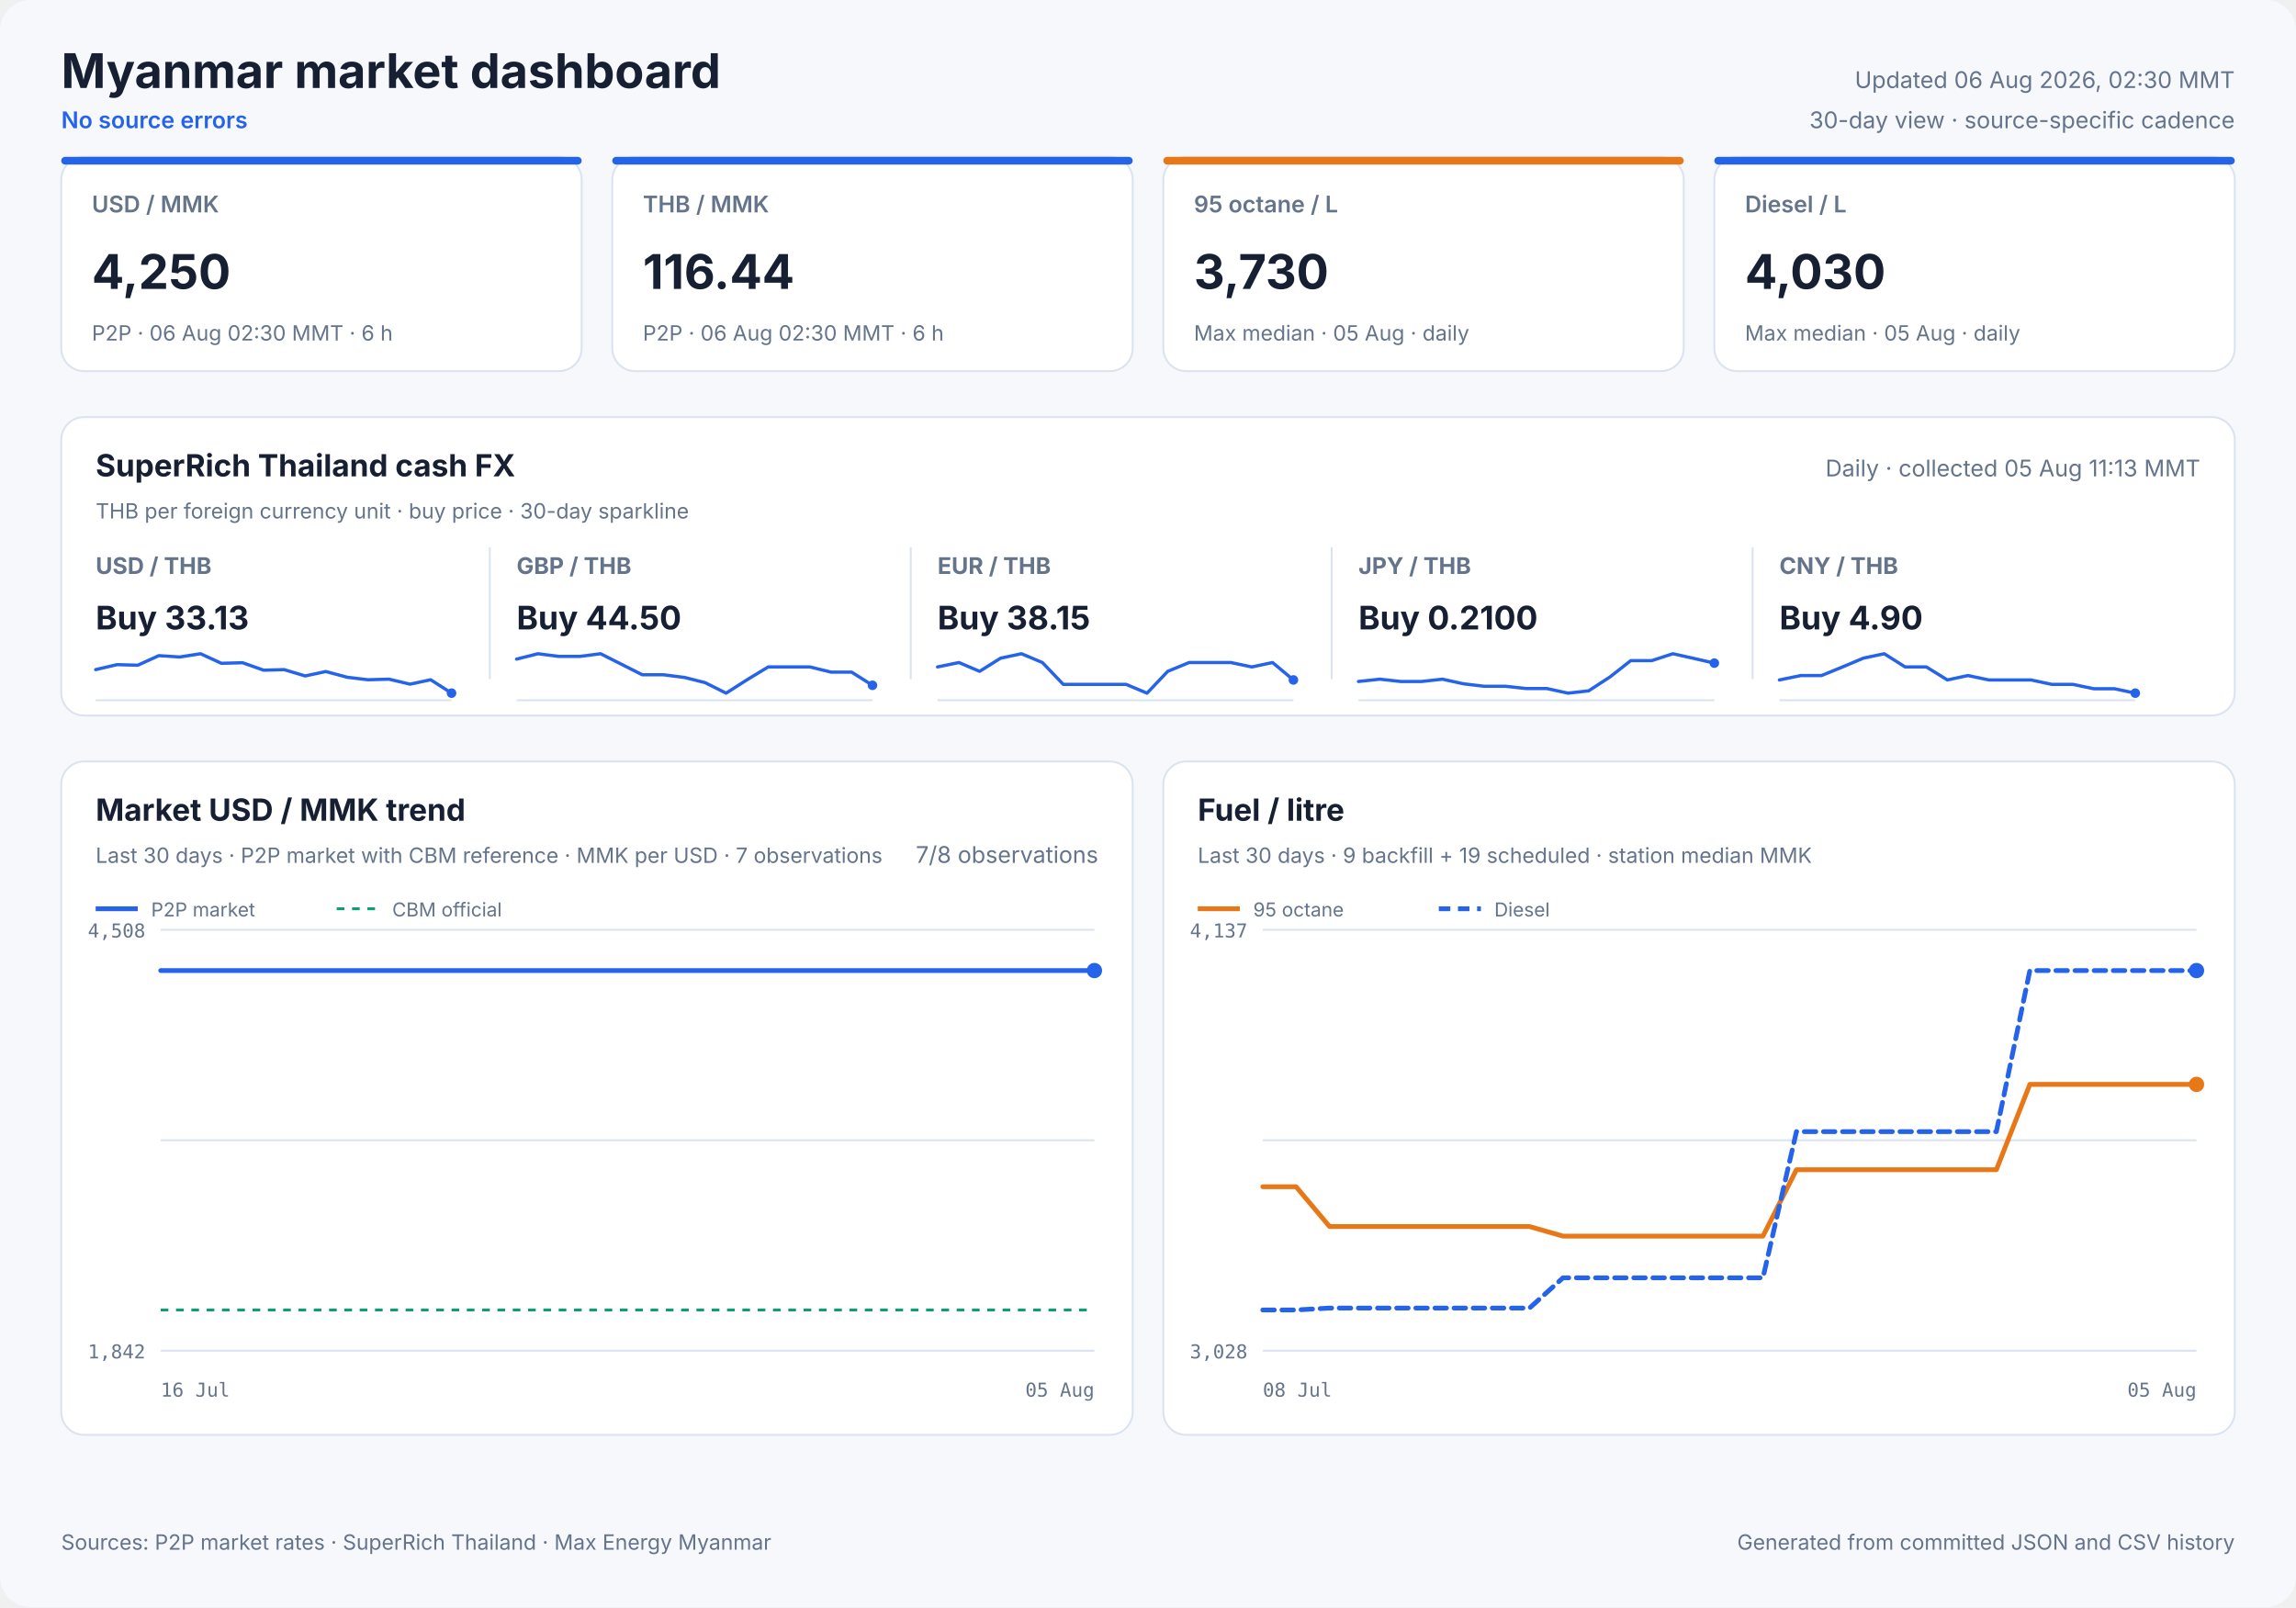
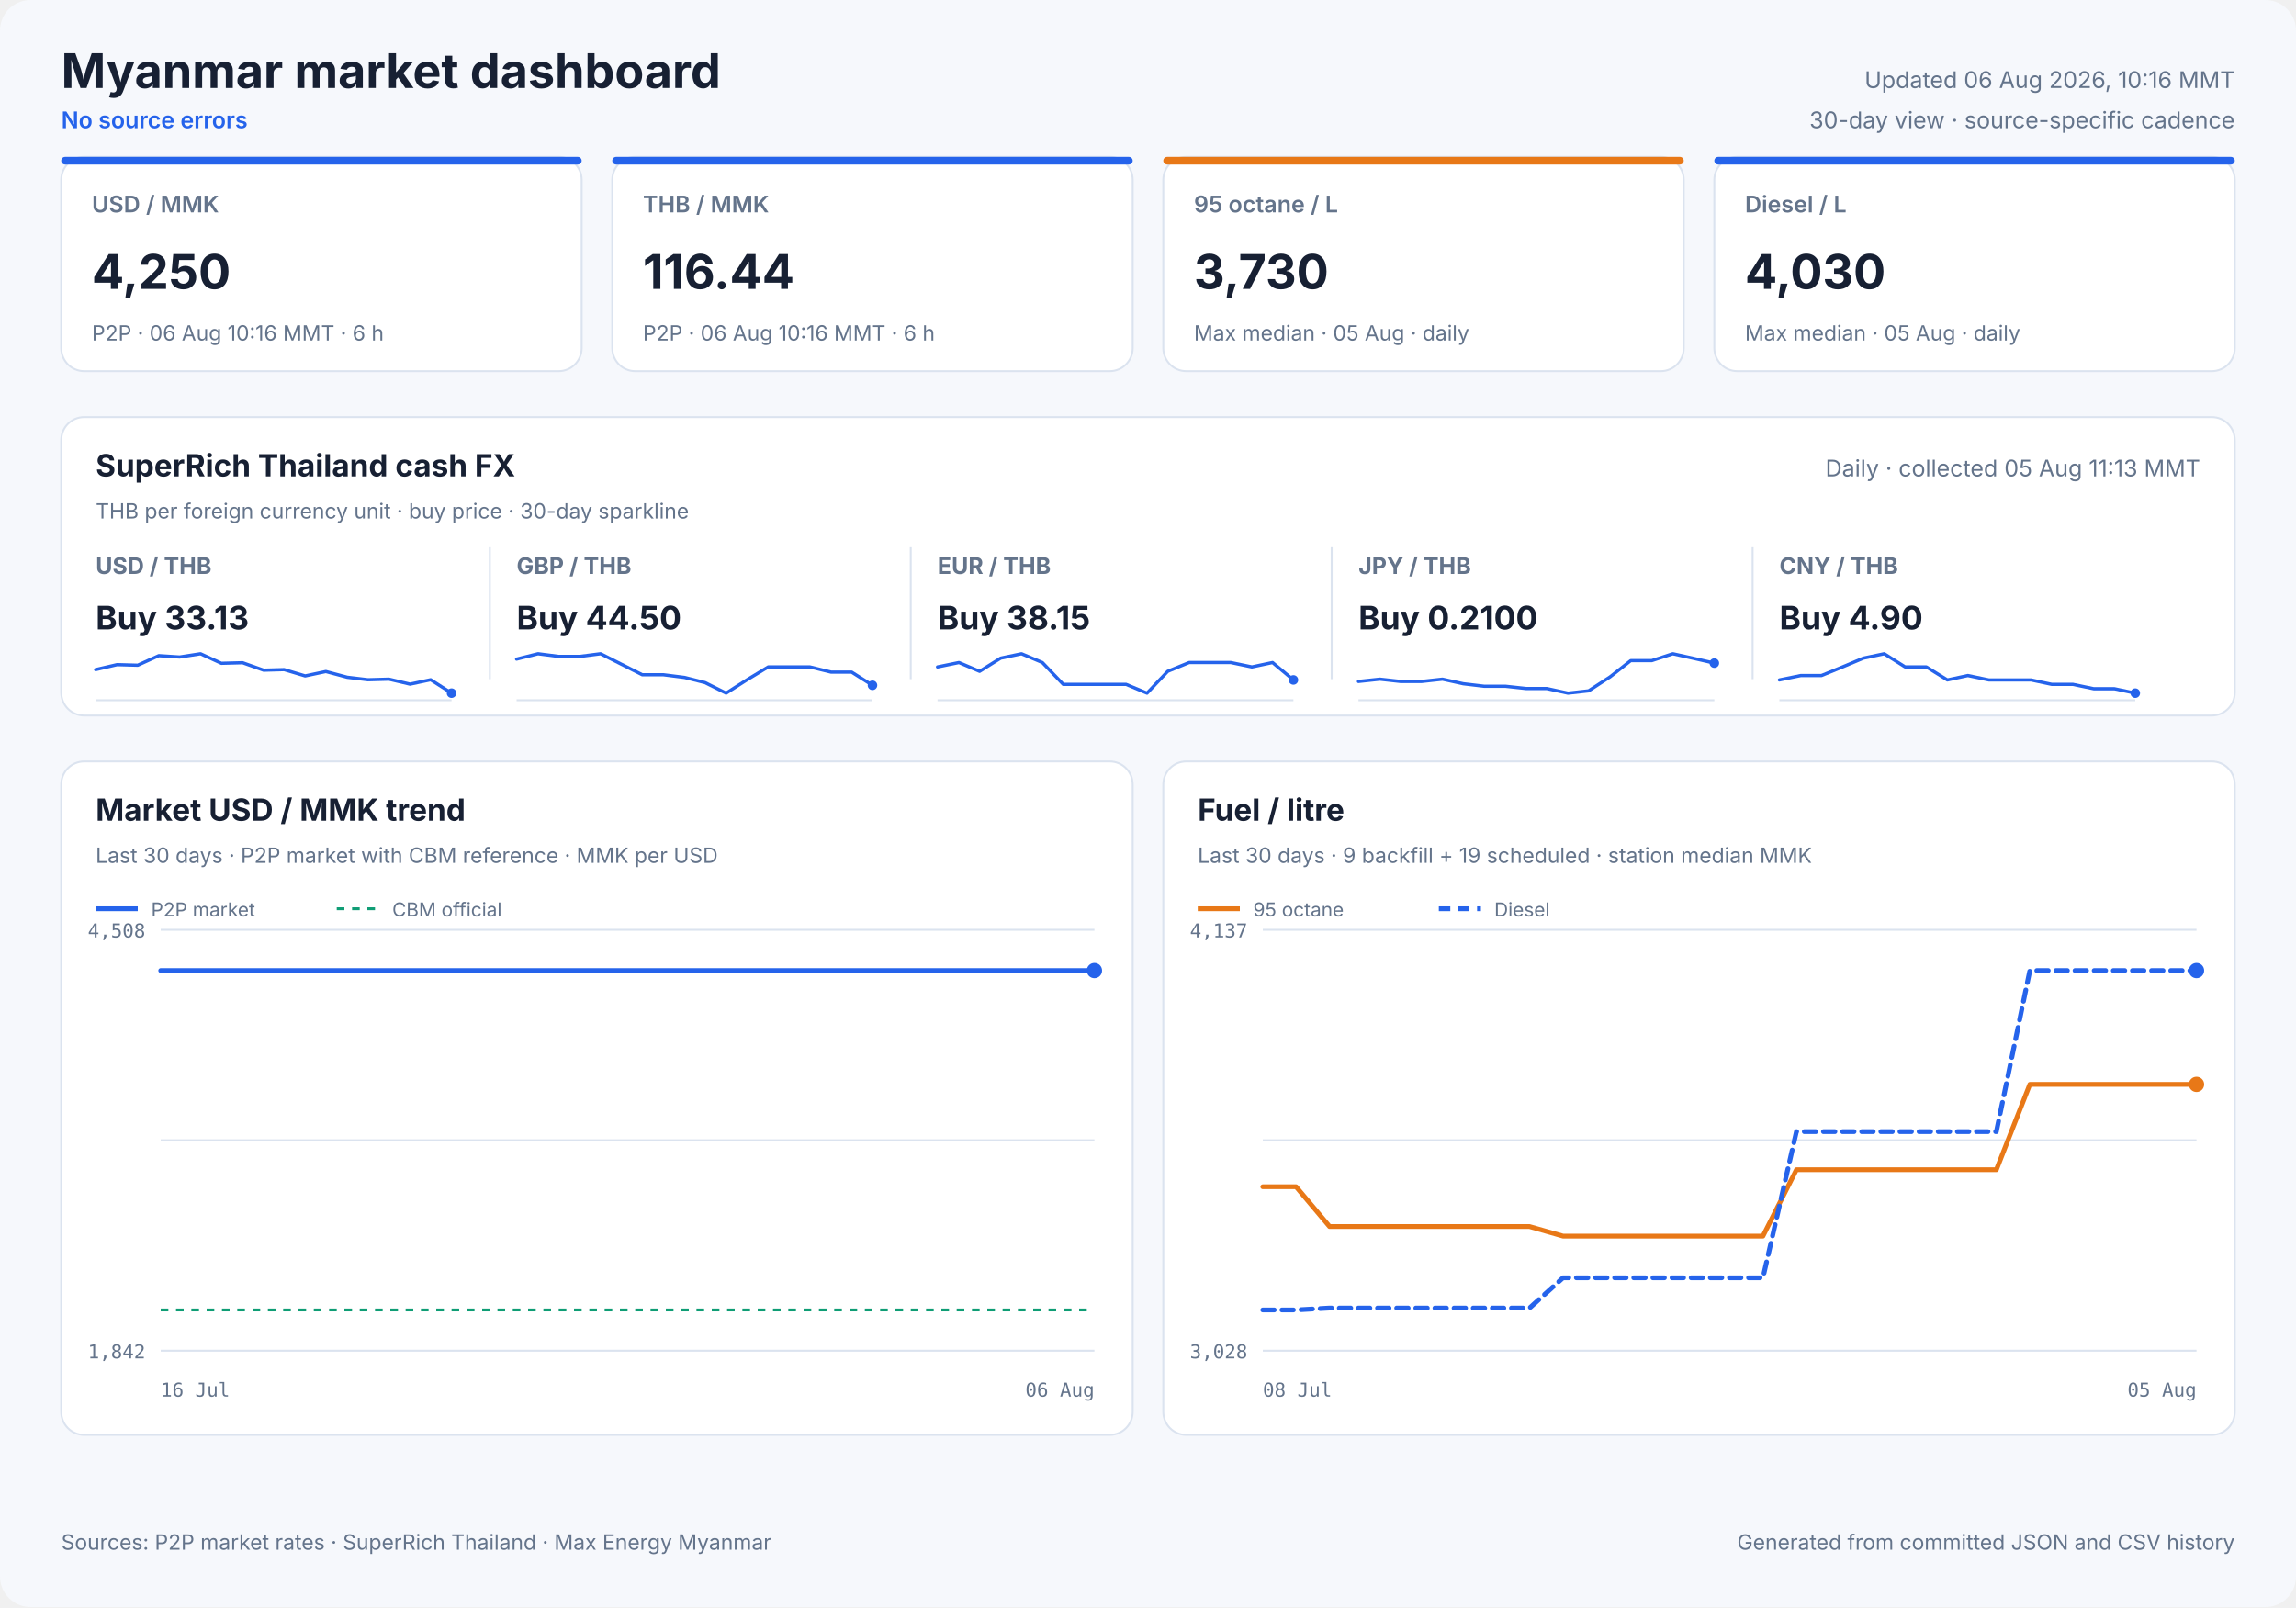
<svg xmlns="http://www.w3.org/2000/svg" width="1200" height="840" viewBox="0 0 1200 840" role="img">
  <style>
            text { font-family: Inter, ui-sans-serif, system-ui, -apple-system, sans-serif; fill: #172033; }
            .panel { fill: #ffffff; stroke: #dbe3ef; stroke-width: 1; }
            .title { font-size: 25px; font-weight: 700; }
            .freshness { font-size: 12px; fill: #64748b; }
            .status { font-size: 12px; fill: #2563eb; font-weight: 600; }
            .card-label { font-size: 12px; fill: #64748b; font-weight: 600; }
            .card-value { font-size: 25px; font-weight: 700; }
            .card-note { font-size: 11px; fill: #64748b; }
            .cash-pair { font-size: 12px; fill: #64748b; font-weight: 650; }
            .cash-value { font-size: 17px; font-weight: 700; }
            .cash-note { font-size: 11px; fill: #64748b; }
            .sparkline { stroke: #2563eb; stroke-width: 1.7; stroke-linecap: round; stroke-linejoin: round; }
            .sparkline-dot { fill: #2563eb; }
            .sparkline-baseline { stroke: #dbe3ef; stroke-width: 1; }
            .cash-sparkline-empty { font-size: 12px; fill: #94a3b8; }
            .panel-title { font-size: 16px; font-weight: 700; }
            .panel-subtitle { font-size: 11px; fill: #64748b; }
            .empty-title { font-size: 16px; font-weight: 650; fill: #64748b; }
            .empty-note { font-size: 12px; fill: #94a3b8; }
            .axis { font-size: 10px; fill: #64748b; font-family: ui-monospace, SFMono-Regular, monospace; }
            .legend { font-size: 10px; fill: #64748b; }
            .grid { stroke: #dbe3ef; stroke-width: 1; }
            .footer { font-size: 11px; fill: #64748b; }
        </style>
  <rect width="1200" height="840" rx="16" fill="#f6f8fc" />
  <text x="32" y="46" class="title" text-anchor="start">Myanmar market dashboard</text>
  <text x="32" y="67" class="status" text-anchor="start">No source errors</text>
-   <text x="1168" y="46" class="freshness" text-anchor="end">Updated 06 Aug 2026, 02:30 MMT</text>
+   <text x="1168" y="46" class="freshness" text-anchor="end">Updated 06 Aug 2026, 10:16 MMT</text>
  <text x="1168" y="67" class="freshness" text-anchor="end">30-day view · source-specific cadence</text>
  <rect x="32" y="82" width="272" height="112" rx="12" class="panel" />
  <rect x="32" y="82" width="272" height="4" rx="2" fill="#2563eb" />
  <text x="48" y="111" class="card-label" text-anchor="start">USD / MMK</text>
  <text x="48" y="151" class="card-value" text-anchor="start">4,250</text>
-   <text x="48" y="178" class="card-note" text-anchor="start">P2P · 06 Aug 02:30 MMT · 6 h</text>
+   <text x="48" y="178" class="card-note" text-anchor="start">P2P · 06 Aug 10:16 MMT · 6 h</text>
  <rect x="320" y="82" width="272" height="112" rx="12" class="panel" />
  <rect x="320" y="82" width="272" height="4" rx="2" fill="#2563eb" />
  <text x="336" y="111" class="card-label" text-anchor="start">THB / MMK</text>
  <text x="336" y="151" class="card-value" text-anchor="start">116.44</text>
-   <text x="336" y="178" class="card-note" text-anchor="start">P2P · 06 Aug 02:30 MMT · 6 h</text>
+   <text x="336" y="178" class="card-note" text-anchor="start">P2P · 06 Aug 10:16 MMT · 6 h</text>
  <rect x="608" y="82" width="272" height="112" rx="12" class="panel" />
  <rect x="608" y="82" width="272" height="4" rx="2" fill="#e87817" />
  <text x="624" y="111" class="card-label" text-anchor="start">95 octane / L</text>
  <text x="624" y="151" class="card-value" text-anchor="start">3,730</text>
  <text x="624" y="178" class="card-note" text-anchor="start">Max median · 05 Aug · daily</text>
  <rect x="896" y="82" width="272" height="112" rx="12" class="panel" />
  <rect x="896" y="82" width="272" height="4" rx="2" fill="#2563eb" />
  <text x="912" y="111" class="card-label" text-anchor="start">Diesel / L</text>
  <text x="912" y="151" class="card-value" text-anchor="start">4,030</text>
  <text x="912" y="178" class="card-note" text-anchor="start">Max median · 05 Aug · daily</text>
  <rect x="32" y="218" width="1136" height="156" rx="12" class="panel" />
  <text x="50" y="249" class="panel-title" text-anchor="start">SuperRich Thailand cash FX</text>
  <text x="50" y="271" class="panel-subtitle" text-anchor="start">THB per foreign currency unit · buy price · 30-day sparkline</text>
  <text x="1150" y="249" class="freshness" text-anchor="end">Daily · collected 05 Aug 11:13 MMT</text>
  <text x="50" y="300" class="cash-pair" text-anchor="start">USD / THB</text>
  <text x="50" y="329" class="cash-value" text-anchor="start">Buy 33.13</text>
  <line x1="50" y1="366.0" x2="236" y2="366.0" class="sparkline-baseline" />
  <polyline points="50.0,350.0 61.2,347.4 72.0,347.7 83.0,342.7 93.9,343.4 104.8,341.7 115.7,346.7 126.8,346.4 137.8,350.3 148.5,350.0 159.5,353.3 170.3,351.0 181.5,354.0 192.3,355.3 203.3,355.0 214.3,357.6 225.1,355.3 236.0,362.3" fill="none" class="sparkline" />
  <circle cx="236.0" cy="362.3" r="2.5" class="sparkline-dot" />
  <line x1="256" y1="286" x2="256" y2="355" class="grid" />
  <text x="270" y="300" class="cash-pair" text-anchor="start">GBP / THB</text>
  <text x="270" y="329" class="cash-value" text-anchor="start">Buy 44.50</text>
  <line x1="270" y1="366.0" x2="456" y2="366.0" class="sparkline-baseline" />
  <polyline points="270.0,344.5 281.2,341.7 292.0,343.1 303.0,343.1 313.9,341.7 324.8,347.2 335.7,352.7 346.8,352.7 357.8,354.1 368.5,356.8 379.5,362.3 390.3,355.4 401.5,348.6 412.3,348.6 423.3,348.6 434.3,351.3 445.1,351.3 456.0,358.2" fill="none" class="sparkline" />
  <circle cx="456.0" cy="358.2" r="2.5" class="sparkline-dot" />
  <line x1="476" y1="286" x2="476" y2="355" class="grid" />
  <text x="490" y="300" class="cash-pair" text-anchor="start">EUR / THB</text>
  <text x="490" y="329" class="cash-value" text-anchor="start">Buy 38.15</text>
  <line x1="490" y1="366.0" x2="676" y2="366.0" class="sparkline-baseline" />
  <polyline points="490.0,348.6 501.2,346.3 512.0,350.9 523.0,344.0 533.9,341.7 544.8,346.3 555.7,357.7 566.8,357.7 577.8,357.7 588.5,357.7 599.5,362.3 610.3,350.9 621.5,346.3 632.3,346.3 643.3,346.3 654.3,348.6 665.1,346.3 676.0,355.4" fill="none" class="sparkline" />
  <circle cx="676.0" cy="355.4" r="2.5" class="sparkline-dot" />
  <line x1="696" y1="286" x2="696" y2="355" class="grid" />
  <text x="710" y="300" class="cash-pair" text-anchor="start">JPY / THB</text>
  <text x="710" y="329" class="cash-value" text-anchor="start">Buy 0.2100</text>
  <line x1="710" y1="366.0" x2="896" y2="366.0" class="sparkline-baseline" />
  <polyline points="710.0,356.2 721.2,355.0 732.0,356.2 743.0,356.2 753.9,355.0 764.8,357.4 775.7,358.7 786.8,358.7 797.8,359.9 808.5,359.9 819.5,362.3 830.3,361.1 841.5,353.8 852.3,345.3 863.3,345.3 874.3,341.7 885.1,344.1 896.0,346.6" fill="none" class="sparkline" />
  <circle cx="896.0" cy="346.6" r="2.5" class="sparkline-dot" />
  <line x1="916" y1="286" x2="916" y2="355" class="grid" />
  <text x="930" y="300" class="cash-pair" text-anchor="start">CNY / THB</text>
  <text x="930" y="329" class="cash-value" text-anchor="start">Buy 4.90</text>
  <line x1="930" y1="366.0" x2="1116" y2="366.0" class="sparkline-baseline" />
  <polyline points="930.0,355.4 941.2,353.1 952.0,353.1 963.0,348.6 973.9,344.0 984.8,341.7 995.7,348.6 1006.8,348.6 1017.8,355.4 1028.5,353.1 1039.5,355.4 1050.3,355.4 1061.5,355.4 1072.3,357.7 1083.3,357.7 1094.3,360.0 1105.1,360.0 1116.0,362.3" fill="none" class="sparkline" />
  <circle cx="1116.0" cy="362.3" r="2.5" class="sparkline-dot" />
  <rect x="32" y="398" width="560" height="352" rx="12" class="panel" />
  <text x="50" y="429" class="panel-title" text-anchor="start">Market USD / MMK trend</text>
-   <text x="50" y="451" class="panel-subtitle" text-anchor="start">Last 30 days · P2P market with CBM reference · MMK per USD · 7 observations</text>
-   <text x="574" y="451" class="freshness" text-anchor="end">7/8 observations</text>
+   <text x="50" y="451" class="panel-subtitle" text-anchor="start">Last 30 days · P2P market with CBM reference · MMK per USD</text>
  <line x1="84" y1="486.0" x2="572" y2="486.0" class="grid" />
  <line x1="84" y1="596.0" x2="572" y2="596.0" class="grid" />
  <line x1="84" y1="706.0" x2="572" y2="706.0" class="grid" />
  <text x="76" y="490" class="axis" text-anchor="end">4,508</text>
  <text x="76" y="710" class="axis" text-anchor="end">1,842</text>
  <text x="84" y="730" class="axis" text-anchor="start">16 Jul</text>
-   <text x="572" y="730" class="axis" text-anchor="end">05 Aug</text>
+   <text x="572" y="730" class="axis" text-anchor="end">06 Aug</text>
  <line x1="84" y1="684.7" x2="572" y2="684.7" stroke="#0f9d75" stroke-width="1.5" stroke-dasharray="4 4" />
-   <polyline points="84.0,507.3 542.3,507.3 547.7,507.3 555.4,507.3 561.1,507.3 566.6,507.3 572.0,507.3" fill="none" stroke="#2563eb" stroke-width="2.5" stroke-linecap="round" stroke-linejoin="round" />
+   <polyline points="84.0,507.3 535.0,507.3 540.3,507.3 547.9,507.3 553.5,507.3 558.9,507.3 564.2,507.3 572.0,507.3" fill="none" stroke="#2563eb" stroke-width="2.5" stroke-linecap="round" stroke-linejoin="round" />
  <circle cx="572.0" cy="507.3" r="4" fill="#2563eb" />
  <line x1="50" y1="475" x2="72" y2="475" stroke="#2563eb" stroke-width="2.5" />
  <text x="79" y="479" class="legend" text-anchor="start">P2P market</text>
  <line x1="176" y1="475" x2="198" y2="475" stroke="#0f9d75" stroke-width="1.5" stroke-dasharray="4 4" />
  <text x="205" y="479" class="legend" text-anchor="start">CBM official</text>
  <rect x="608" y="398" width="560" height="352" rx="12" class="panel" />
  <text x="626" y="429" class="panel-title" text-anchor="start">Fuel / litre</text>
  <text x="626" y="451" class="panel-subtitle" text-anchor="start">Last 30 days · 9 backfill + 19 scheduled · station median MMK</text>
  <line x1="660" y1="486.0" x2="1148" y2="486.0" class="grid" />
  <line x1="660" y1="596.0" x2="1148" y2="596.0" class="grid" />
  <line x1="660" y1="706.0" x2="1148" y2="706.0" class="grid" />
  <text x="652" y="490" class="axis" text-anchor="end">4,137</text>
  <text x="652" y="710" class="axis" text-anchor="end">3,028</text>
  <text x="660" y="730" class="axis" text-anchor="start">08 Jul</text>
  <text x="1148" y="730" class="axis" text-anchor="end">05 Aug</text>
  <polyline points="660.0,620.3 677.4,620.3 694.9,641.1 712.3,641.1 729.7,641.1 747.1,641.1 764.6,641.1 782.0,641.1 799.4,641.1 816.9,646.1 834.3,646.1 869.1,646.1 886.6,646.1 904.0,646.1 921.4,646.1 938.9,611.4 956.3,611.4 973.7,611.4 991.1,611.4 1008.6,611.4 1026.0,611.4 1043.4,611.4 1060.9,566.8 1078.3,566.8 1095.7,566.8 1113.1,566.8 1130.6,566.8 1148.0,566.8" fill="none" stroke="#e87817" stroke-width="2.5" stroke-linecap="round" stroke-linejoin="round" />
  <circle cx="1148.0" cy="566.8" r="4" fill="#e87817" />
  <line x1="626" y1="475" x2="648" y2="475" stroke="#e87817" stroke-width="2.5" />
  <text x="655" y="479" class="legend" text-anchor="start">95 octane</text>
  <polyline points="660.0,684.7 677.4,684.7 694.9,683.7 712.3,683.7 729.7,683.7 747.1,683.7 764.6,683.7 782.0,683.7 799.4,683.7 816.9,667.9 834.3,667.9 869.1,667.9 886.6,667.9 904.0,667.9 921.4,667.9 938.9,591.5 956.3,591.5 973.7,591.5 991.1,591.5 1008.6,591.5 1026.0,591.5 1043.4,591.5 1060.9,507.3 1078.3,507.3 1095.7,507.3 1113.1,507.3 1130.6,507.3 1148.0,507.3" fill="none" stroke="#2563eb" stroke-width="2.5" stroke-linecap="round" stroke-linejoin="round" stroke-dasharray="6 4" />
  <circle cx="1148.0" cy="507.3" r="4" fill="#2563eb" />
  <line x1="752" y1="475" x2="774" y2="475" stroke="#2563eb" stroke-width="2.5" stroke-dasharray="6 4" />
  <text x="781" y="479" class="legend" text-anchor="start">Diesel</text>
  <text x="32" y="810" class="footer" text-anchor="start">Sources: P2P market rates · SuperRich Thailand · Max Energy Myanmar</text>
  <text x="1168" y="810" class="footer" text-anchor="end">Generated from committed JSON and CSV history</text>
</svg>
